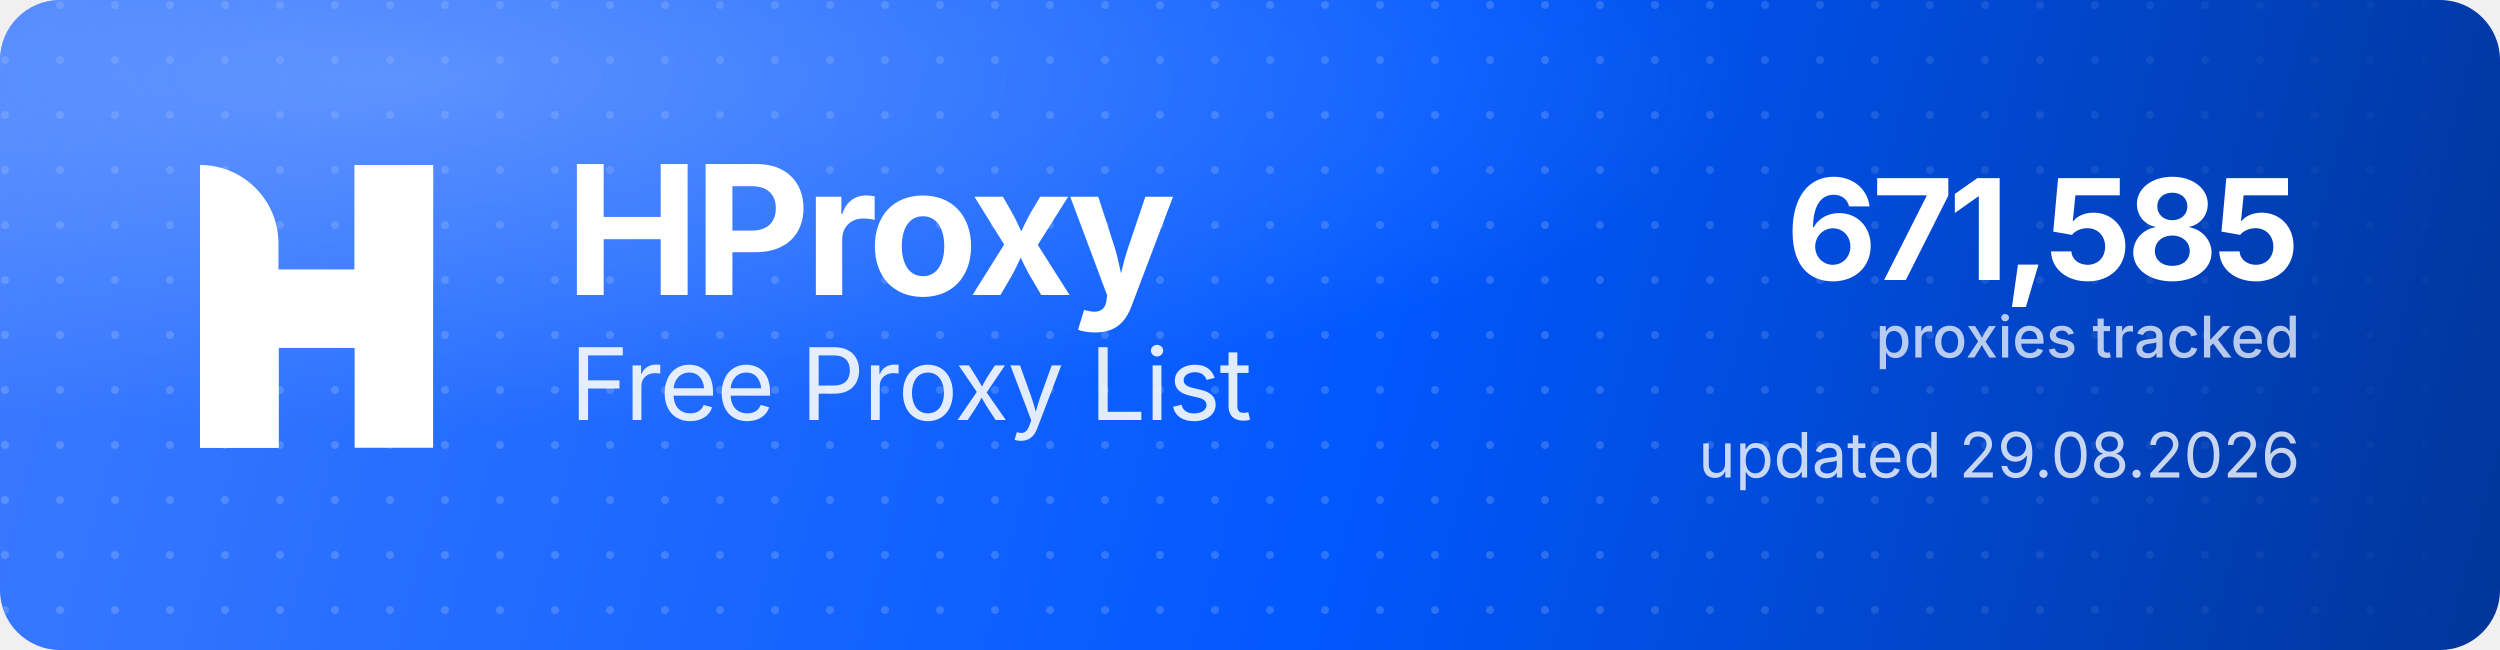
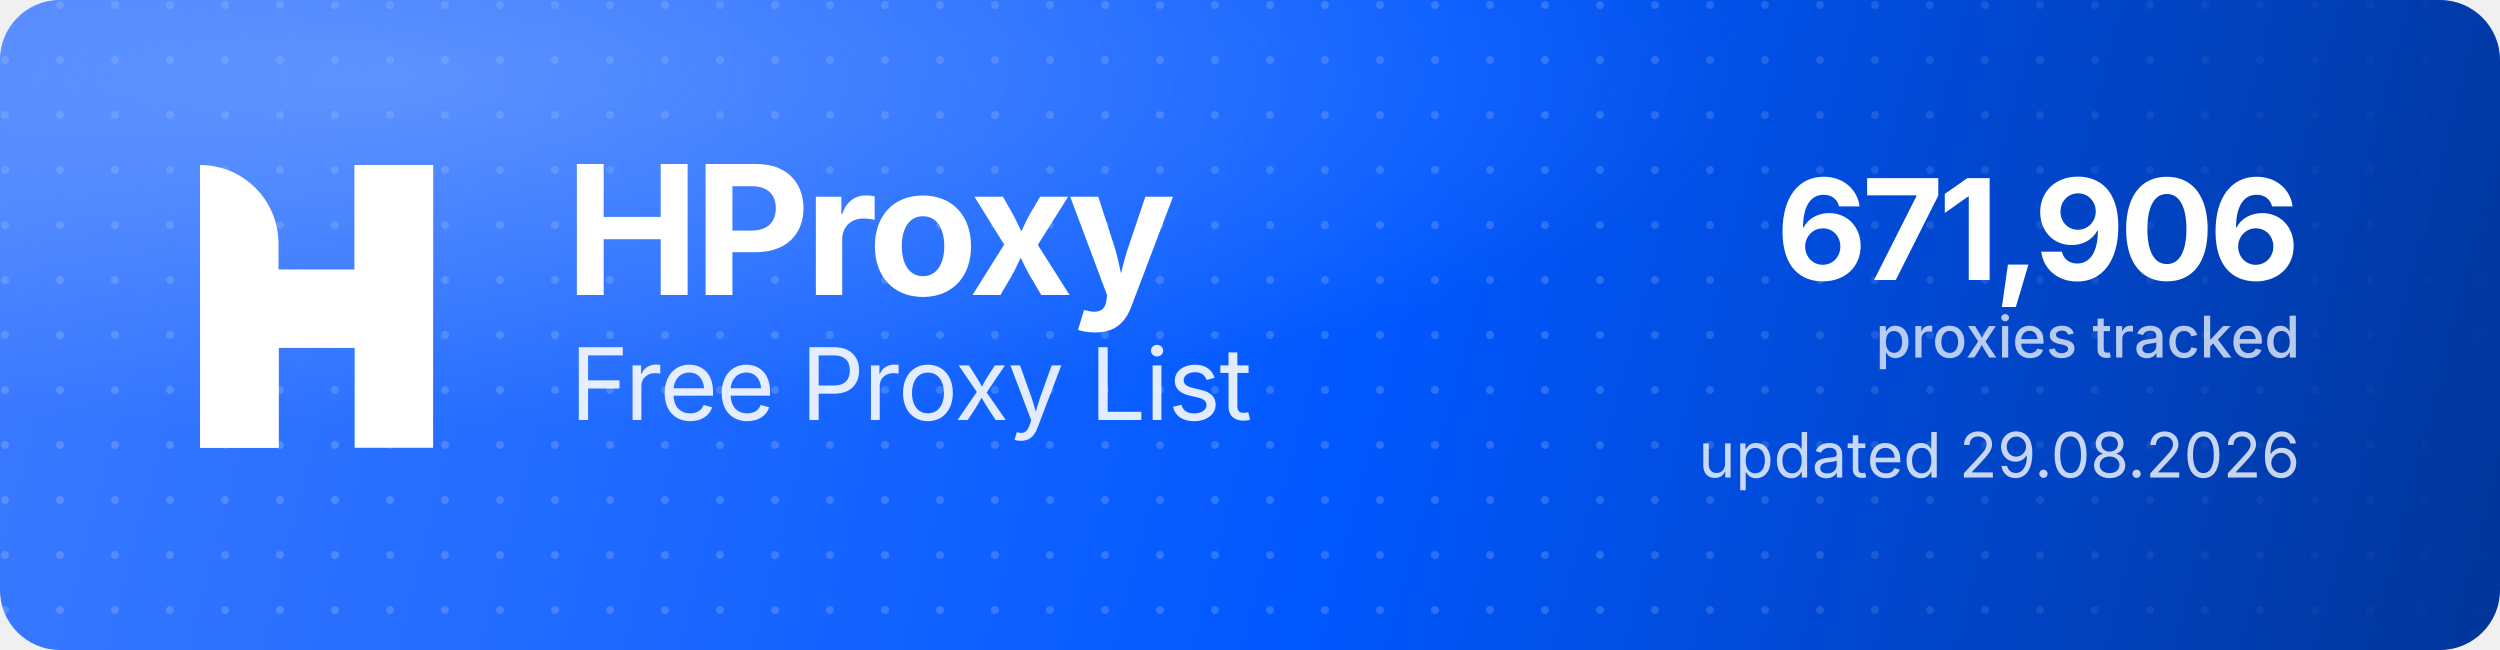
<svg xmlns="http://www.w3.org/2000/svg" width="1000" height="260" viewBox="0 0 1000 260" role="img" aria-label="HProxy Free Proxy List">
  <defs>
    <linearGradient id="hp-bg" x1="0" y1="0" x2="1000" y2="260" gradientUnits="userSpaceOnUse">
      <stop offset="0" stop-color="#3D7BFF" />
      <stop offset="0.55" stop-color="#0158FF" />
      <stop offset="1" stop-color="#013599" />
    </linearGradient>
    <radialGradient id="hp-glow" cx="0.16" cy="0.12" r="0.9">
      <stop offset="0" stop-color="#8FB4FF" stop-opacity="0.5" />
      <stop offset="0.6" stop-color="#8FB4FF" stop-opacity="0" />
    </radialGradient>
    <pattern id="hp-dots" width="22" height="22" patternUnits="userSpaceOnUse">
      <circle cx="2" cy="2" r="1.6" fill="#FFFFFF" fill-opacity="0.17" />
    </pattern>
    <linearGradient id="hp-dot-fade" x1="0" y1="0" x2="1000" y2="0" gradientUnits="userSpaceOnUse">
      <stop offset="0" stop-color="#FFFFFF" stop-opacity="1" />
      <stop offset="0.62" stop-color="#FFFFFF" stop-opacity="1" />
      <stop offset="1" stop-color="#FFFFFF" stop-opacity="0" />
    </linearGradient>
    <mask id="hp-dot-mask">
      <rect width="1000" height="260" fill="url(#hp-dot-fade)" />
    </mask>
  </defs>
  <rect width="1000" height="260" rx="24" fill="url(#hp-bg)" />
  <rect width="1000" height="260" rx="24" fill="url(#hp-dots)" mask="url(#hp-dot-mask)" />
  <rect width="1000" height="260" rx="24" fill="url(#hp-glow)" />
  <g transform="translate(80,66) scale(4.35)" fill="#FFFFFF">
    <path d="M0 0V0C3.985 0 7.216 3.231 7.216 7.216V26H0V0Z" />
    <rect x="14.219" width="7.216" height="26" />
    <path d="M7.235 26H0V15.971C0 12.455 2.851 9.604 6.367 9.604H14.22V0H21.437V10.453C21.437 13.97 18.586 16.82 15.069 16.82H7.235V26Z" />
  </g>
  <text x="226" y="118" font-family="'Geist','Inter','Segoe UI',system-ui,-apple-system,Helvetica,Arial,sans-serif" font-size="72" font-weight="700" letter-spacing="-2.3" fill="#FFFFFF">HProxy</text>
  <text x="228" y="168" font-family="'Geist','Inter','Segoe UI',system-ui,-apple-system,Helvetica,Arial,sans-serif" font-size="40" font-weight="400" letter-spacing="-0.5" fill="#FFFFFF" fill-opacity="0.88">Free Proxy List</text>
-   <text x="920" y="112" text-anchor="end" font-family="'Geist','Inter','Segoe UI',system-ui,-apple-system,Helvetica,Arial,sans-serif" font-size="56" font-weight="700" letter-spacing="-2" fill="#FFFFFF">671,585</text>
+   <text x="920" y="112" text-anchor="end" font-family="'Geist','Inter','Segoe UI',system-ui,-apple-system,Helvetica,Arial,sans-serif" font-size="56" font-weight="700" letter-spacing="-2" fill="#FFFFFF">671,906</text>
  <text x="920" y="143" text-anchor="end" font-family="'Geist','Inter','Segoe UI',system-ui,-apple-system,Helvetica,Arial,sans-serif" font-size="23" font-weight="500" fill="#FFFFFF" fill-opacity="0.72">proxies tracked</text>
  <text x="920" y="191" text-anchor="end" font-family="'Geist','Inter','Segoe UI',system-ui,-apple-system,Helvetica,Arial,sans-serif" font-size="25" font-weight="400" fill="#FFFFFF" fill-opacity="0.78">updated 29.08.2026</text>
</svg>
